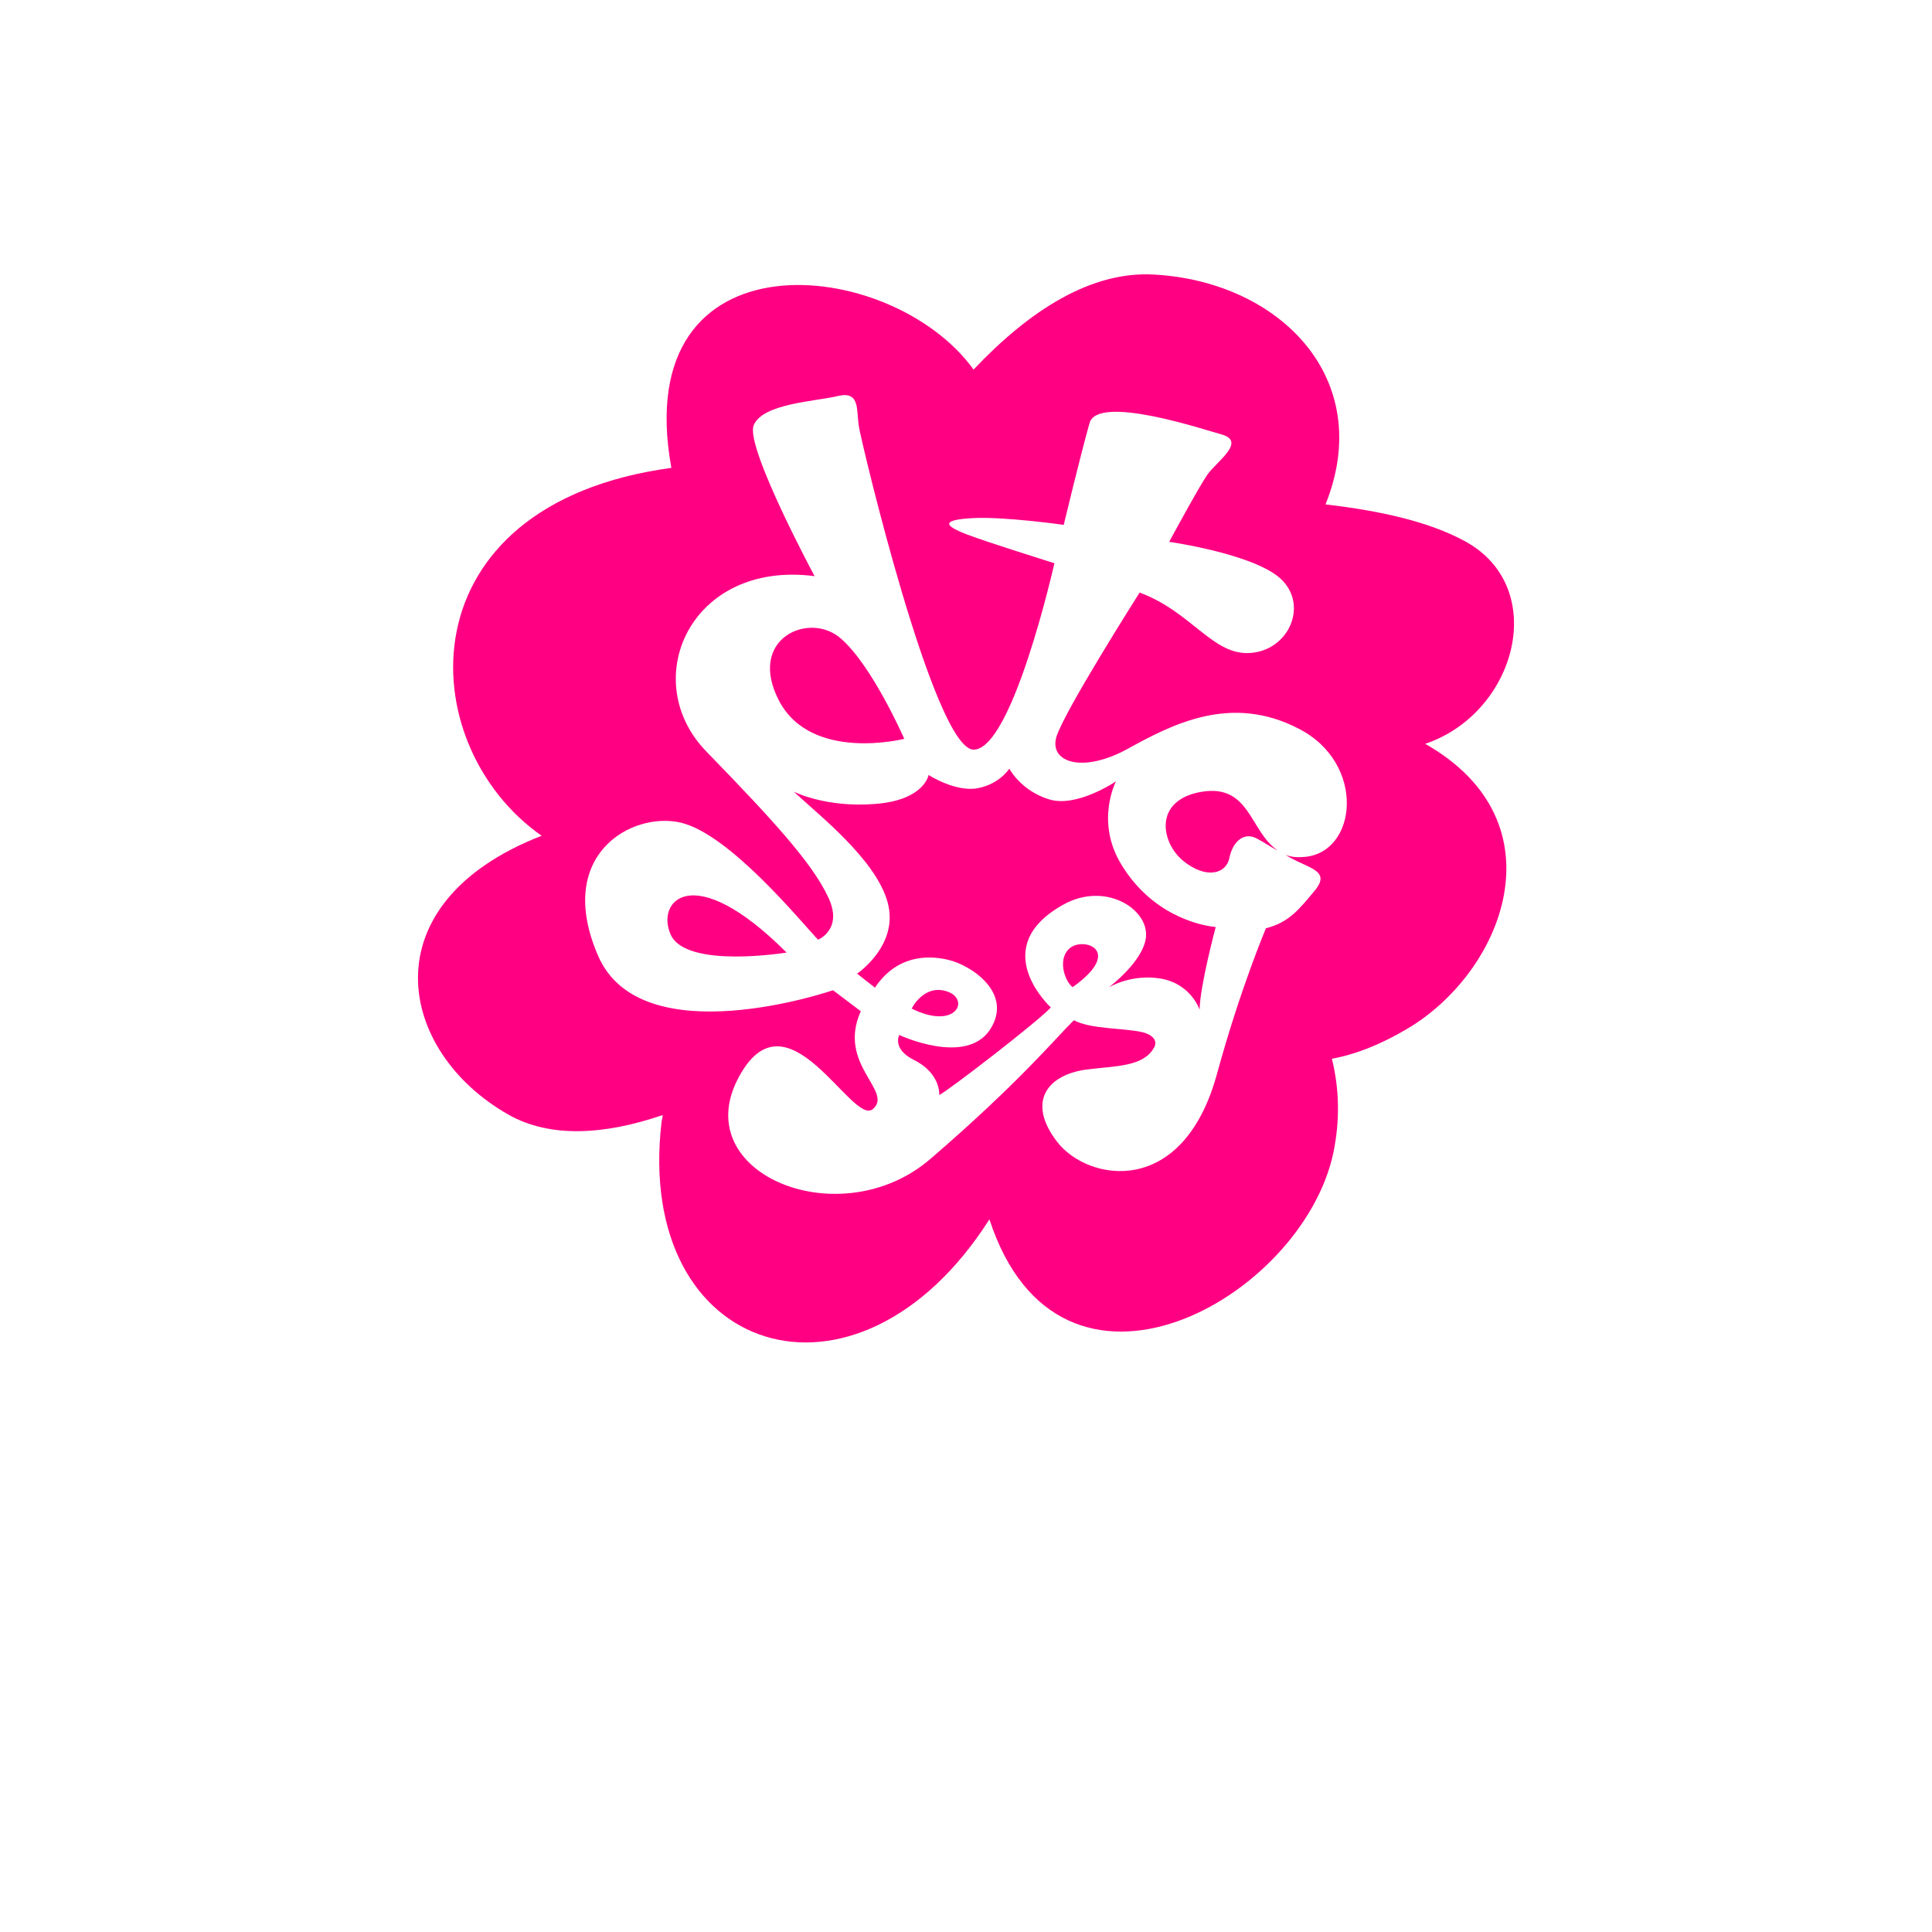
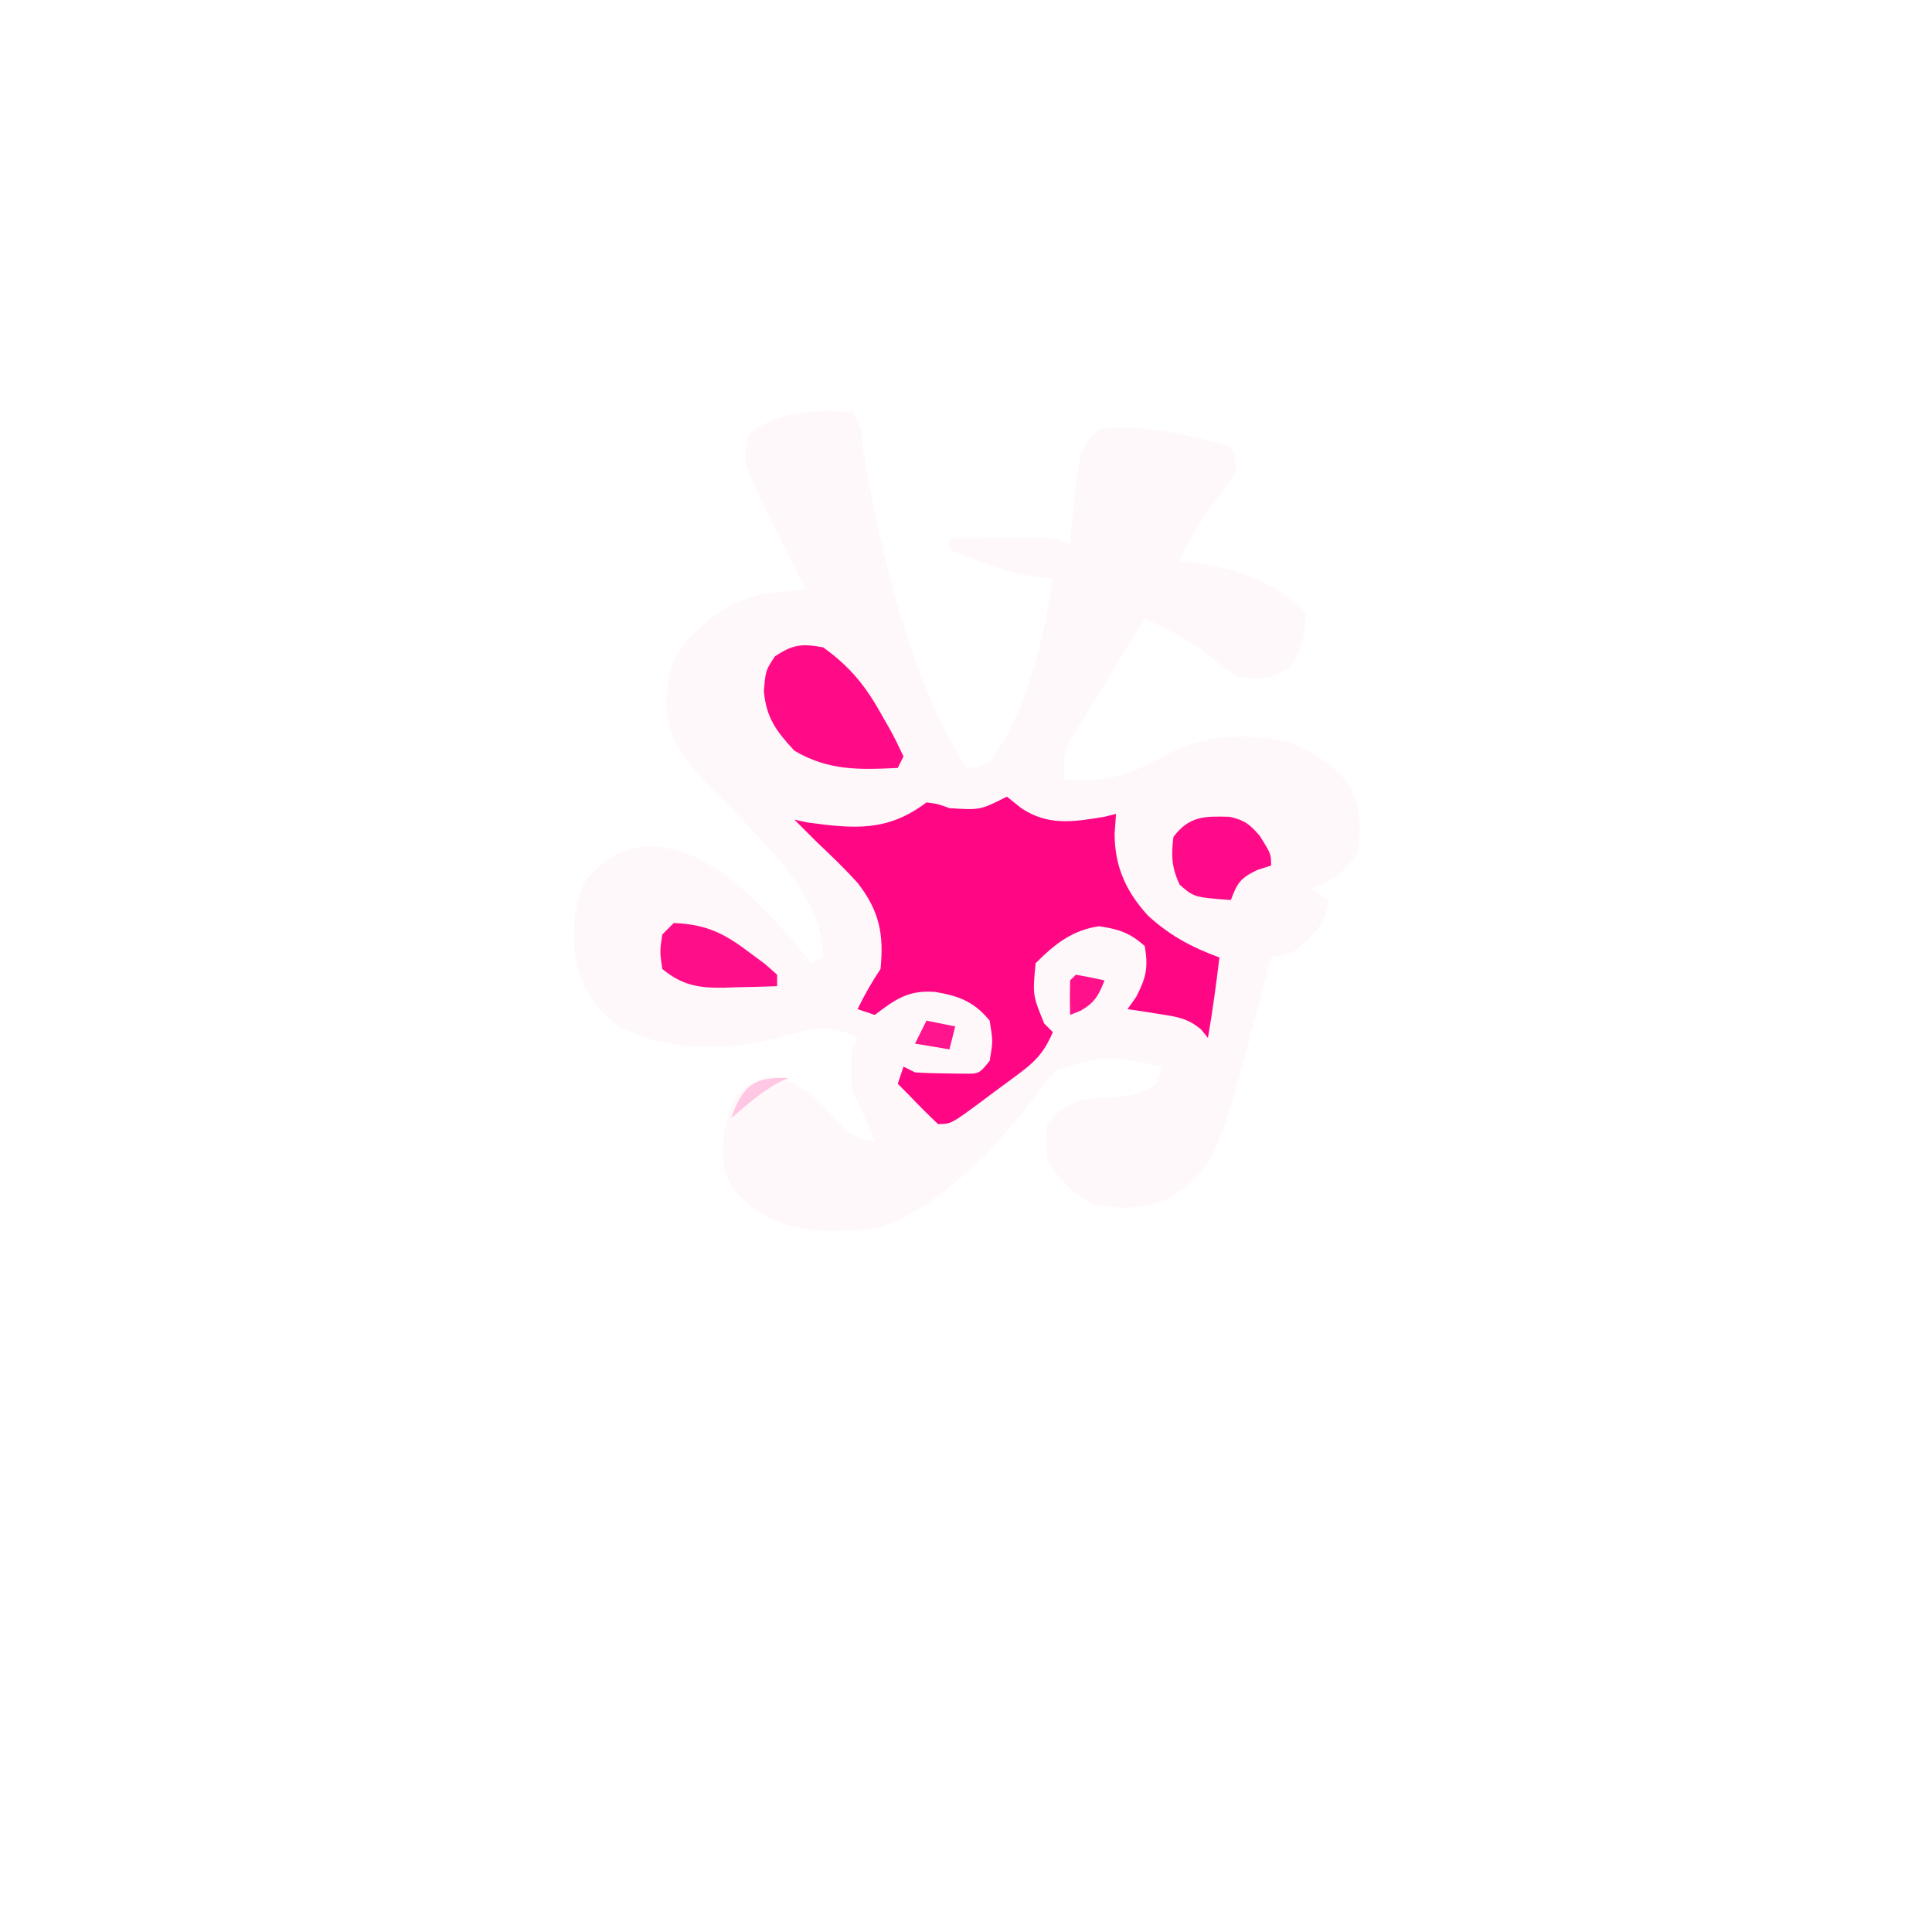
- <svg xmlns="http://www.w3.org/2000/svg" style="isolation:isolate" viewBox="0 0 24 24" width="24pt" height="24pt">
-   <defs>
-     <clipPath id="_clipPath_lfo5T1NQ2kjr8zJqCQdzJRBl6NsF1AmK">
-       <rect width="24" height="24" />
-     </clipPath>
-   </defs>
-   <g clip-path="url(#_clipPath_lfo5T1NQ2kjr8zJqCQdzJRBl6NsF1AmK)">
-     <g>
-       <g>
-         <g>
-           <path d=" M 18.19 6.719 C 17.75 6.481 17.154 6.346 16.466 6.266 C 17.094 4.705 15.899 3.499 14.341 3.411 C 13.558 3.364 12.795 3.85 12.094 4.591 C 11.068 3.168 7.803 2.853 8.34 5.812 C 5 6.266 5.105 9.245 6.728 10.382 C 4.566 11.225 4.932 13.063 6.317 13.847 C 6.837 14.141 7.513 14.097 8.231 13.852 C 8.231 13.878 8.227 13.902 8.219 13.93 C 7.872 16.843 10.642 17.736 12.291 15.147 C 13.164 17.824 16.177 16.139 16.563 14.322 C 16.649 13.908 16.636 13.519 16.545 13.152 C 16.829 13.101 17.142 12.98 17.469 12.787 C 18.671 12.087 19.424 10.215 17.704 9.24 C 18.839 8.859 19.259 7.291 18.19 6.719 Z " fill-rule="evenodd" fill="rgb(255,0,131)" />
-           <path d=" M 15.619 10.42 C 15.463 10.328 15.316 10.445 15.273 10.653 C 15.232 10.864 14.975 10.919 14.701 10.696 C 14.421 10.47 14.323 9.939 14.926 9.836 C 15.531 9.735 15.526 10.335 15.874 10.565 C 15.795 10.529 15.685 10.452 15.619 10.42 Z  M 11.325 12.529 C 11.325 12.529 11.475 12.22 11.765 12.316 C 12.057 12.414 11.875 12.803 11.325 12.529 Z  M 14.902 12.543 C 14.902 12.543 14.798 12.226 14.428 12.158 C 14.054 12.091 13.772 12.267 13.772 12.267 C 13.772 12.267 14.215 11.936 14.236 11.632 C 14.262 11.287 13.729 10.951 13.214 11.235 C 12.242 11.771 13.054 12.515 13.054 12.515 C 12.884 12.698 11.796 13.536 11.668 13.603 C 11.668 13.603 11.69 13.336 11.355 13.168 C 11.078 13.031 11.171 12.857 11.171 12.857 C 11.171 12.857 11.997 13.245 12.298 12.791 C 12.595 12.335 12.057 11.985 11.777 11.923 C 11.501 11.857 11.129 11.88 10.869 12.269 L 10.647 12.095 C 10.647 12.095 11.171 11.744 11.027 11.211 C 10.882 10.678 10.177 10.129 9.86 9.834 C 9.86 9.834 10.254 10.036 10.869 9.987 C 11.485 9.941 11.535 9.627 11.535 9.627 C 11.535 9.627 11.87 9.844 12.148 9.791 C 12.422 9.737 12.538 9.548 12.538 9.548 C 12.538 9.548 12.678 9.819 13.026 9.928 C 13.372 10.041 13.863 9.706 13.863 9.706 C 13.863 9.706 13.604 10.202 13.927 10.735 C 14.302 11.357 14.886 11.495 15.102 11.516 C 15.102 11.516 14.906 12.247 14.902 12.543 Z  M 13.325 12.263 C 13.223 12.189 13.127 11.895 13.302 11.769 C 13.482 11.642 13.952 11.816 13.325 12.263 Z  M 10.442 7.929 C 10.835 8.266 11.233 9.178 11.233 9.178 C 11.233 9.178 10.083 9.471 9.679 8.708 C 9.273 7.935 10.051 7.589 10.442 7.929 Z  M 8.335 11.617 C 8.138 11.2 8.599 10.66 9.771 11.833 C 9.771 11.833 8.537 12.036 8.335 11.617 Z  M 16.192 10.646 C 16.863 10.603 16.977 9.483 16.133 9.052 C 15.294 8.616 14.566 8.995 14.005 9.304 C 13.449 9.609 13.033 9.471 13.122 9.157 C 13.214 8.844 14.157 7.361 14.157 7.361 C 14.809 7.603 15.068 8.15 15.538 8.111 C 16.007 8.074 16.247 7.533 15.928 7.208 C 15.614 6.885 14.524 6.731 14.524 6.731 C 14.524 6.731 14.883 6.065 14.996 5.9 C 15.108 5.736 15.493 5.484 15.172 5.396 C 14.965 5.34 13.636 4.894 13.535 5.255 C 13.431 5.618 13.214 6.52 13.214 6.52 C 13.214 6.52 12.482 6.416 12.089 6.436 C 11.692 6.457 11.718 6.527 12.014 6.64 C 12.305 6.748 12.821 6.908 13.098 6.997 C 13.098 6.997 12.574 9.332 12.089 9.312 C 11.601 9.283 10.705 5.517 10.671 5.306 C 10.635 5.099 10.69 4.859 10.418 4.917 C 10.15 4.986 9.467 5.008 9.361 5.287 C 9.262 5.562 10.119 7.157 10.119 7.157 C 8.575 6.957 7.916 8.454 8.776 9.337 C 9.638 10.224 10.083 10.719 10.283 11.134 C 10.485 11.544 10.162 11.673 10.162 11.673 C 9.958 11.46 9.065 10.361 8.456 10.219 C 7.846 10.077 6.886 10.621 7.43 11.873 C 7.969 13.121 10.348 12.301 10.348 12.301 L 10.693 12.562 C 10.395 13.224 11.102 13.552 10.844 13.777 C 10.583 13.998 9.77 12.226 9.163 13.408 C 8.558 14.59 10.445 15.358 11.561 14.394 C 12.674 13.434 13.107 12.902 13.34 12.674 C 13.561 12.789 13.962 12.768 14.194 12.823 C 14.329 12.857 14.386 12.936 14.332 13.02 C 14.199 13.252 13.863 13.24 13.498 13.286 C 13.005 13.352 12.752 13.691 13.132 14.184 C 13.512 14.678 14.696 14.891 15.119 13.336 C 15.405 12.288 15.726 11.531 15.726 11.531 C 16.015 11.458 16.14 11.295 16.343 11.05 C 16.54 10.799 16.218 10.783 15.969 10.619 C 16.035 10.645 16.109 10.653 16.192 10.646 Z " fill-rule="evenodd" fill="rgb(255,255,255)" />
-         </g>
-       </g>
-     </g>
+ <svg xmlns="http://www.w3.org/2000/svg" viewBox="0 0 24 24" width="24pt" height="24pt" version="1.1" id="svg1" xml:space="preserve">
+   <defs id="defs1" />
+   <g id="g1" transform="matrix(0.0713516,0,0,0.0713516,1.234467,3.474673)">
+     <path d="M 0,0 C 1.864,1.864 1.72,5.061 2.125,7.562 5.259,25.36 10.16,46.632 20,62 21.931,61.806 21.931,61.806 24,61 30.289,52.721 33.554,39.119 35,29 33.608,28.876 33.608,28.876 32.188,28.75 26.875,28.018 21.972,25.933 17,24 c 0,-0.66 0,-1.32 0,-2 2.938,-0.027 5.875,-0.047 8.812,-0.062 0.833,-0.008 1.667,-0.017 2.525,-0.025 0.802,-0.003 1.605,-0.006 2.432,-0.01 0.738,-0.005 1.477,-0.01 2.238,-0.016 C 35,22 35,22 38,23 38.103,21.721 38.206,20.442 38.312,19.125 39.719,6.281 39.719,6.281 43,3 c 7.945,-0.883 15.364,0.989 23,3 0.703,1.695 0.703,1.695 1,4 -1.328,2.367 -1.328,2.367 -3.25,4.875 C 61.066,18.496 58.837,21.893 57,26 c 0.773,0.086 1.547,0.173 2.344,0.262 C 67.361,27.343 73.22,29.22 79,35 78.86,38.784 78.49,41.265 76.375,44.438 72.919,46.711 71.078,46.68 67,46 64.929,44.713 63.123,43.303 61.285,41.703 58.09,39.322 54.593,37.701 51,36 c -1.771,2.896 -3.542,5.792 -5.312,8.688 -0.5,0.817 -0.999,1.633 -1.514,2.475 -0.967,1.582 -1.932,3.165 -2.896,4.749 C 40.253,53.586 39.208,55.248 38.156,56.906 36.764,59.427 36.757,61.163 37,64 c 7.426,0.743 11.804,-0.997 18.301,-4.59 6.246,-3.263 14.043,-3.553 20.863,-1.879 4.32,1.751 8.513,4.261 10.945,8.32 C 88.635,69.533 88.696,73.097 88,77 c -2.53,3.282 -4.077,4.692 -8,6 0.99,0.66 1.98,1.32 3,2 -0.474,4.262 -2.847,6.287 -6,9 -2.168,0.645 -2.168,0.645 -4,1 -0.147,0.574 -0.294,1.147 -0.445,1.738 C 63.516,130.971 63.516,130.971 55.652,136.715 51.162,138.891 46.866,138.883 42,138 c -3.485,-1.992 -6.195,-4.391 -8,-8 -0.375,-2.875 -0.375,-2.875 0,-6 2.209,-2.724 3.943,-3.828 7.418,-4.395 1.724,-0.15 3.451,-0.263 5.18,-0.332 C 49.204,118.977 50.818,118.448 53,117 c 0.495,-1.485 0.495,-1.485 1,-3 -9.622,-2.005 -9.622,-2.005 -18.574,0.703 -1.425,1.683 -2.786,3.42 -4.094,5.195 C 25.132,128.144 14.923,138.712 5,142 c -7.375,0.982 -14.989,1.271 -21.48,-2.816 -3.257,-2.537 -5.216,-4.298 -5.895,-8.516 -0.208,-4.333 0.18,-7.223 1.938,-11.23 C -18,117 -18,117 -14.75,115.688 c 6.13,0.511 9.286,4.704 13.348,9.004 C 0.313,126.292 1.717,126.606 4,127 c -1.909,-4.542 -1.909,-4.542 -4,-9 -0.233,-6.533 -0.233,-6.533 1,-9 -4.274,-2.256 -6.929,-1.927 -11.375,-0.625 -9.734,2.703 -20.709,3.519 -29.926,-1.207 C -44.453,104.314 -46.698,100.866 -48,96 c -0.653,-5.36 -0.68,-9.59 1.688,-14.5 3.607,-3.899 5.782,-5.324 11.125,-5.938 10.19,0.495 17.626,8.477 24.156,15.578 C -9.657,92.735 -8.323,94.363 -7,96 c 0.66,-0.33 1.32,-0.66 2,-1 0,-10.384 -9.287,-18.809 -16,-26 -1.33,-1.33 -1.33,-1.33 -2.688,-2.688 -4.61,-4.61 -8.589,-8.935 -8.625,-15.688 0.149,-5.069 1.272,-8.569 4.93,-12.254 4.653,-4.144 8.314,-6.497 14.633,-6.996 0.892,-0.075 1.784,-0.15 2.703,-0.227 C -9.371,31.099 -8.696,31.05 -8,31 -8.387,30.238 -8.773,29.476 -9.172,28.691 -10.797,25.469 -12.403,22.237 -14,19 -14.638,17.718 -14.638,17.718 -15.289,16.41 -18.99,8.622 -18.99,8.622 -18,4 -12.885,-0.363 -6.436,-0.252 0,0 Z" fill="#fff8fb" transform="translate(131,23)" id="path2" />
+     <path d="M 0,0 C 0.825,0.66 1.65,1.32 2.5,2 7.162,5.119 11.596,4.401 17,3.5 17.66,3.335 18.32,3.17 19,3 18.918,4.155 18.835,5.31 18.75,6.5 18.78,12.211 20.741,16.523 24.578,20.73 28.384,24.202 32.182,26.23 37,28 36.434,32.69 35.815,37.345 35,42 34.622,41.529 34.245,41.059 33.855,40.574 31.414,38.503 29.455,38.293 26.312,37.812 25.319,37.654 24.325,37.495 23.301,37.332 22.542,37.222 21.782,37.113 21,37 21.495,36.299 21.99,35.597 22.5,34.875 24.245,31.531 24.646,29.715 24,26 21.384,23.692 19.499,23.074 16.062,22.562 11.35,23.236 8.309,25.691 5,29 4.472,34.541 4.472,34.541 6.5,39.5 6.995,39.995 7.49,40.49 8,41 6.624,44.223 5.176,45.93 2.375,48.016 1.669,48.544 0.962,49.073 0.234,49.617 -0.503,50.156 -1.24,50.695 -2,51.25 -3.106,52.081 -3.106,52.081 -4.234,52.93 -9.728,57 -9.728,57 -12,57 c -1.709,-1.623 -3.374,-3.293 -5,-5 -0.66,-0.66 -1.32,-1.32 -2,-2 0.33,-0.99 0.66,-1.98 1,-3 0.66,0.33 1.32,0.66 2,1 1.83,0.121 3.666,0.175 5.5,0.188 0.98,0.014 1.959,0.028 2.969,0.043 C -4.83,48.257 -4.83,48.257 -3,46 c 0.584,-3.415 0.584,-3.415 0,-7 -2.696,-3.305 -5.351,-4.296 -9.438,-5 -4.634,-0.37 -6.878,1.193 -10.562,4 -0.99,-0.33 -1.98,-0.66 -3,-1 1.204,-2.494 2.454,-4.681 4,-7 0.607,-6.066 -0.19,-10.09 -4,-15 -2.229,-2.452 -4.583,-4.735 -7,-7 -1.333,-1.333 -2.667,-2.667 -4,-4 1.145,0.247 1.145,0.247 2.312,0.5 8.243,1.118 13.947,1.596 20.688,-3.5 1.938,0.25 1.938,0.25 4,1 5.337,0.346 5.337,0.346 10,-2 z" fill="#ff0685" transform="translate(158,90)" id="path3" />
+     <path d="m 0,0 c 4.841,3.461 7.614,7 10.438,12.188 0.363,0.628 0.726,1.257 1.1,1.904 C 12.431,15.689 13.225,17.342 14,19 13.67,19.66 13.34,20.32 13,21 6.256,21.329 0.905,21.495 -5,18 -8.178,14.571 -9.88,12.298 -10.312,7.625 -10,4 -10,4 -8.375,1.562 -5.223,-0.511 -3.714,-0.669 0,0 Z" fill="#ff0b88" transform="translate(126,64)" id="path10" />
+     <path d="m 0,0 c 2.634,0.586 3.557,1.337 5.293,3.371 1.938,3.125 1.938,3.125 1.938,5.125 -0.784,0.247 -1.567,0.495 -2.375,0.75 C 1.907,10.65 1.328,11.503 0.23,14.496 -6.177,14.013 -6.177,14.013 -8.707,11.809 -10.087,8.805 -10.187,6.766 -9.77,3.496 -7.001,-0.155 -4.343,-0.12 0,0 Z" fill="#ff0a88" transform="translate(196.7695,93.50391)" id="path11" />
+     <path d="m 0,0 c 5.484,0.211 8.675,1.709 13,5 0.949,0.701 1.897,1.403 2.875,2.125 C 16.576,7.744 17.277,8.363 18,9 c 0,0.66 0,1.32 0,2 -2.397,0.081 -4.79,0.141 -7.188,0.188 -0.674,0.025 -1.347,0.05 -2.041,0.076 C 4.331,11.329 1.462,10.852 -2,8 -2.438,4.938 -2.438,4.938 -2,2 -1.34,1.34 -0.68,0.68 0,0 Z" fill="#ff0e8a" transform="translate(100,112)" id="path12" />
+     <path d="M 0,0 C 1.675,0.286 3.344,0.618 5,1 3.951,3.622 3.351,4.794 0.875,6.25 0.256,6.497 -0.362,6.745 -1,7 -1.043,5 -1.041,3 -1,1 -0.67,0.67 -0.34,0.34 0,0 Z" fill="#ff118b" transform="translate(170,121)" id="path13" />
+     <path d="M 0,0 C 1.65,0.33 3.3,0.66 5,1 4.67,2.32 4.34,3.64 4,5 1.03,4.505 1.03,4.505 -2,4 -1.34,2.68 -0.68,1.36 0,0 Z" fill="#ff168e" transform="translate(144,129)" id="path14" />
+     <path d="M 0,0 C -0.804,0.34 -0.804,0.34 -1.625,0.688 -4.785,2.434 -7.268,4.64 -10,7 -8.071,1.361 -6.015,-0.325 0,0 Z" fill="#ffc7e3" transform="translate(120,139)" id="path15" />
  </g>
</svg>
